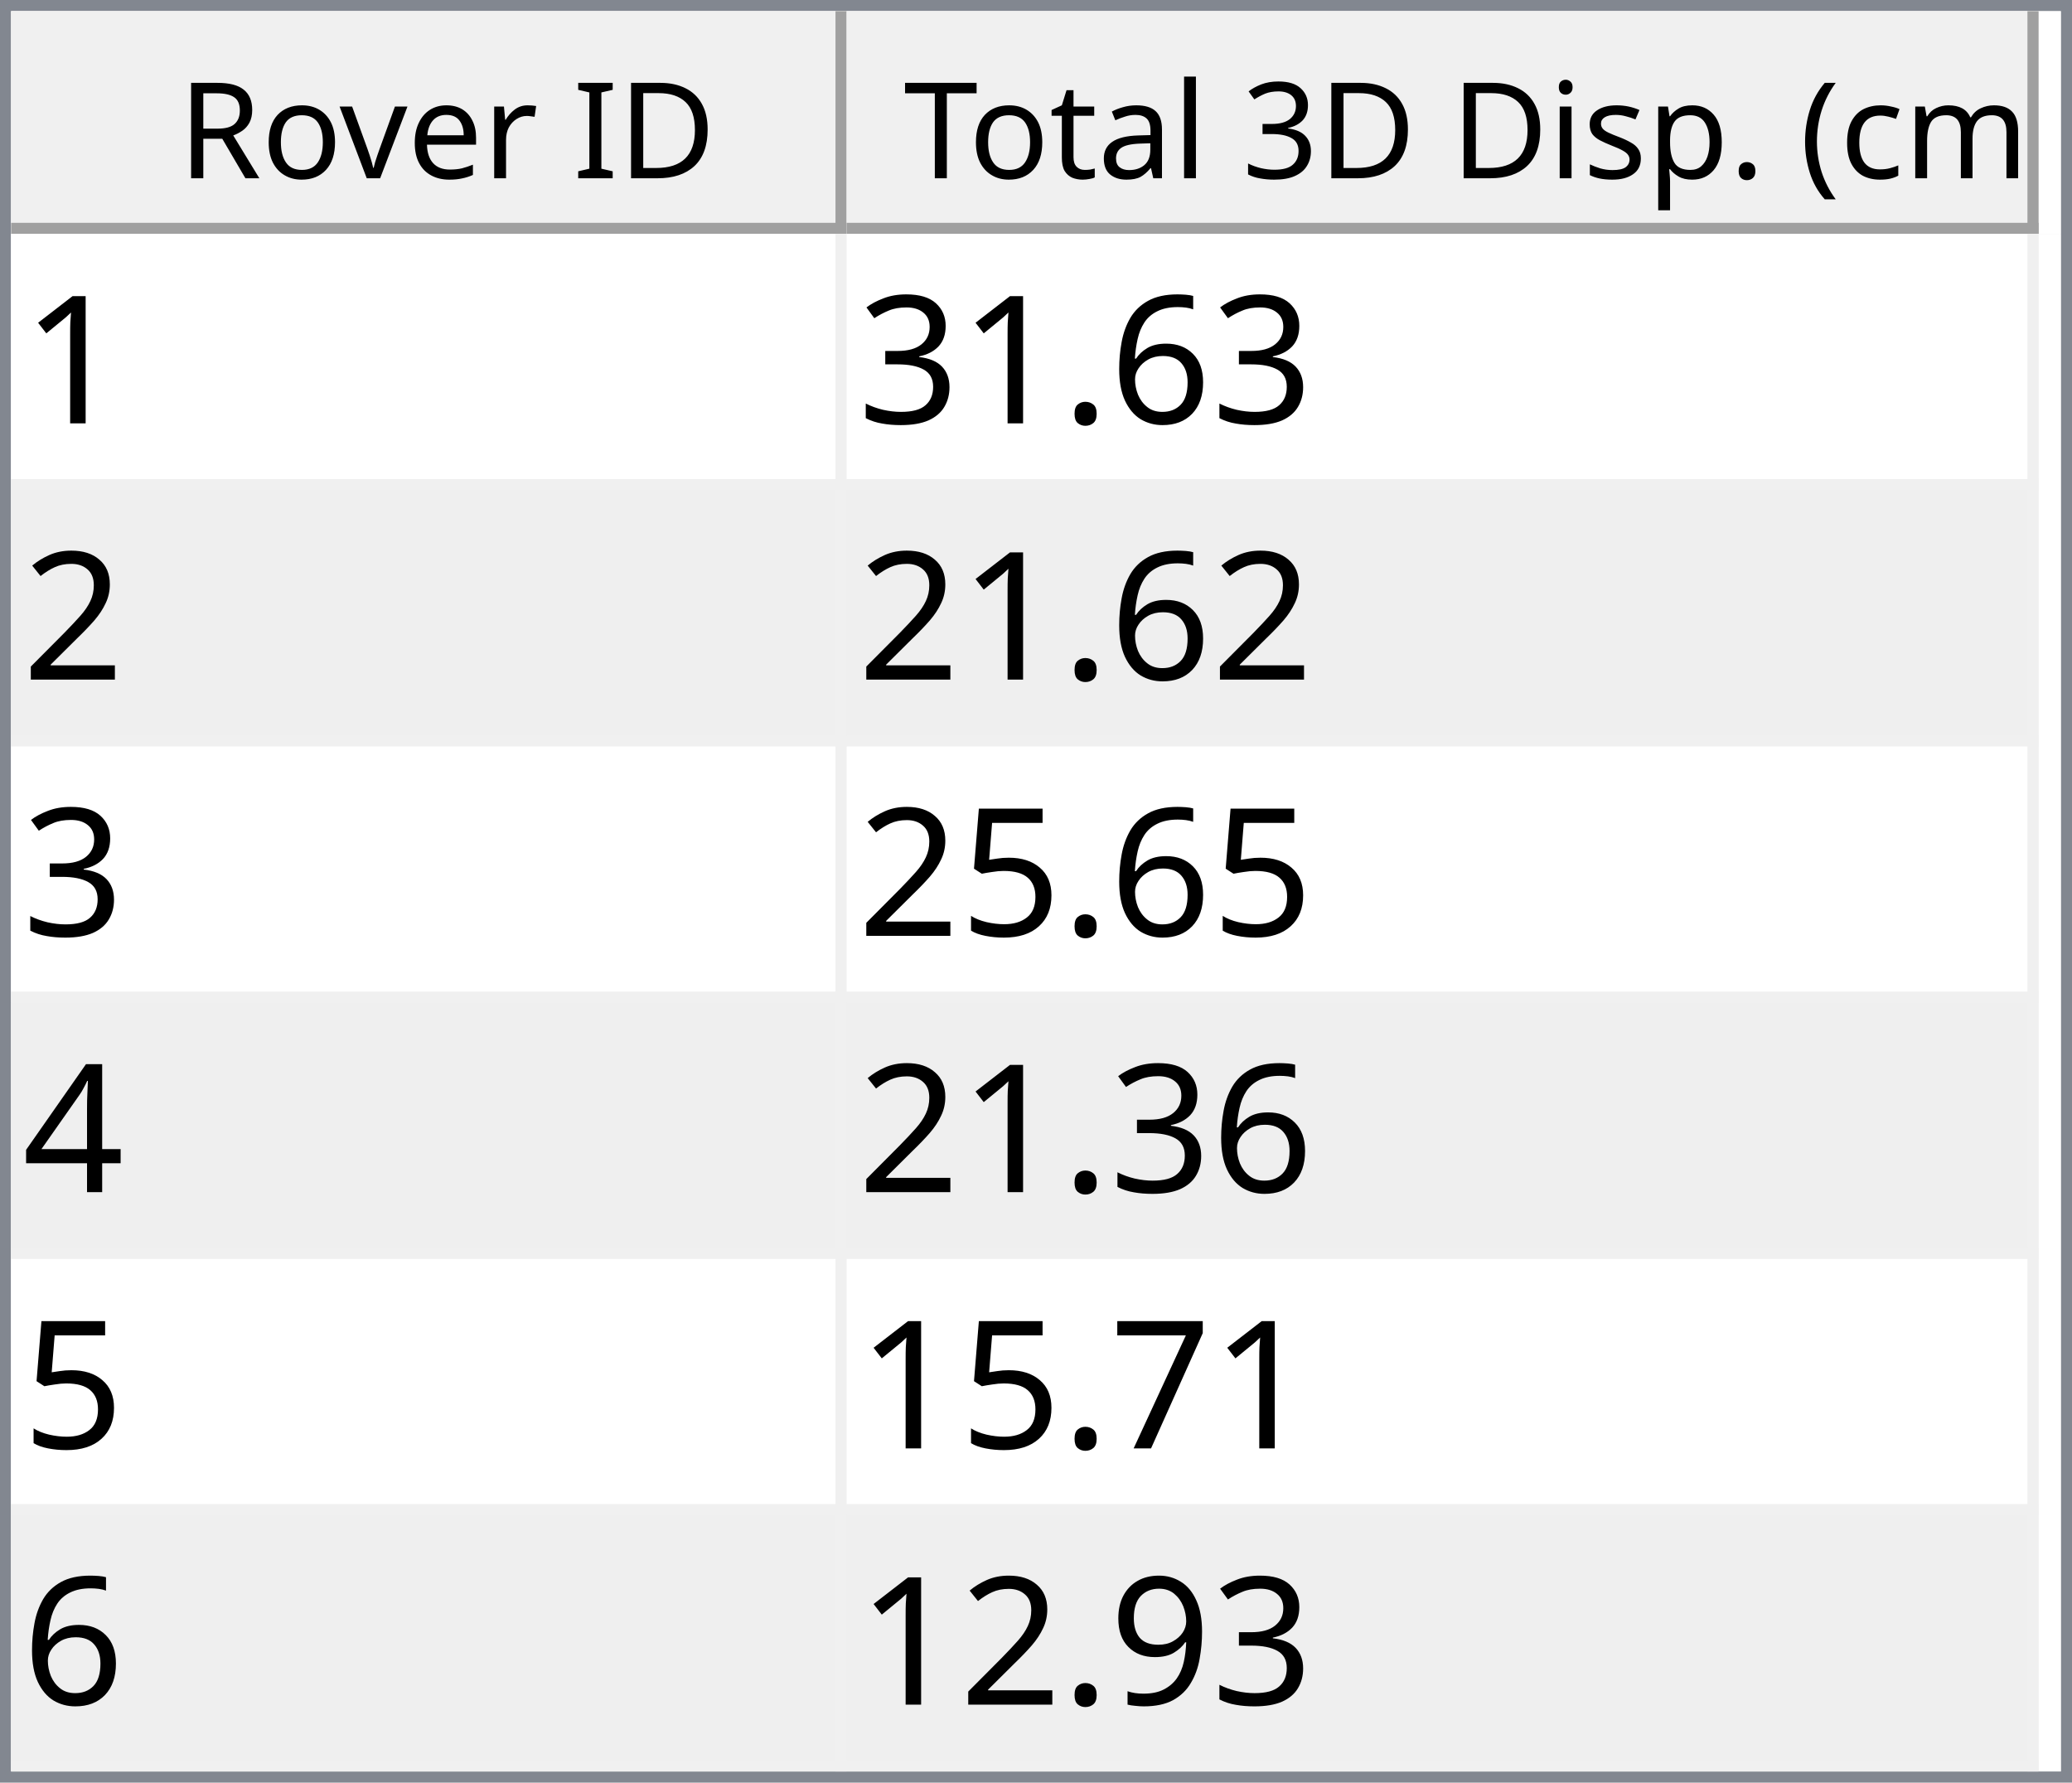
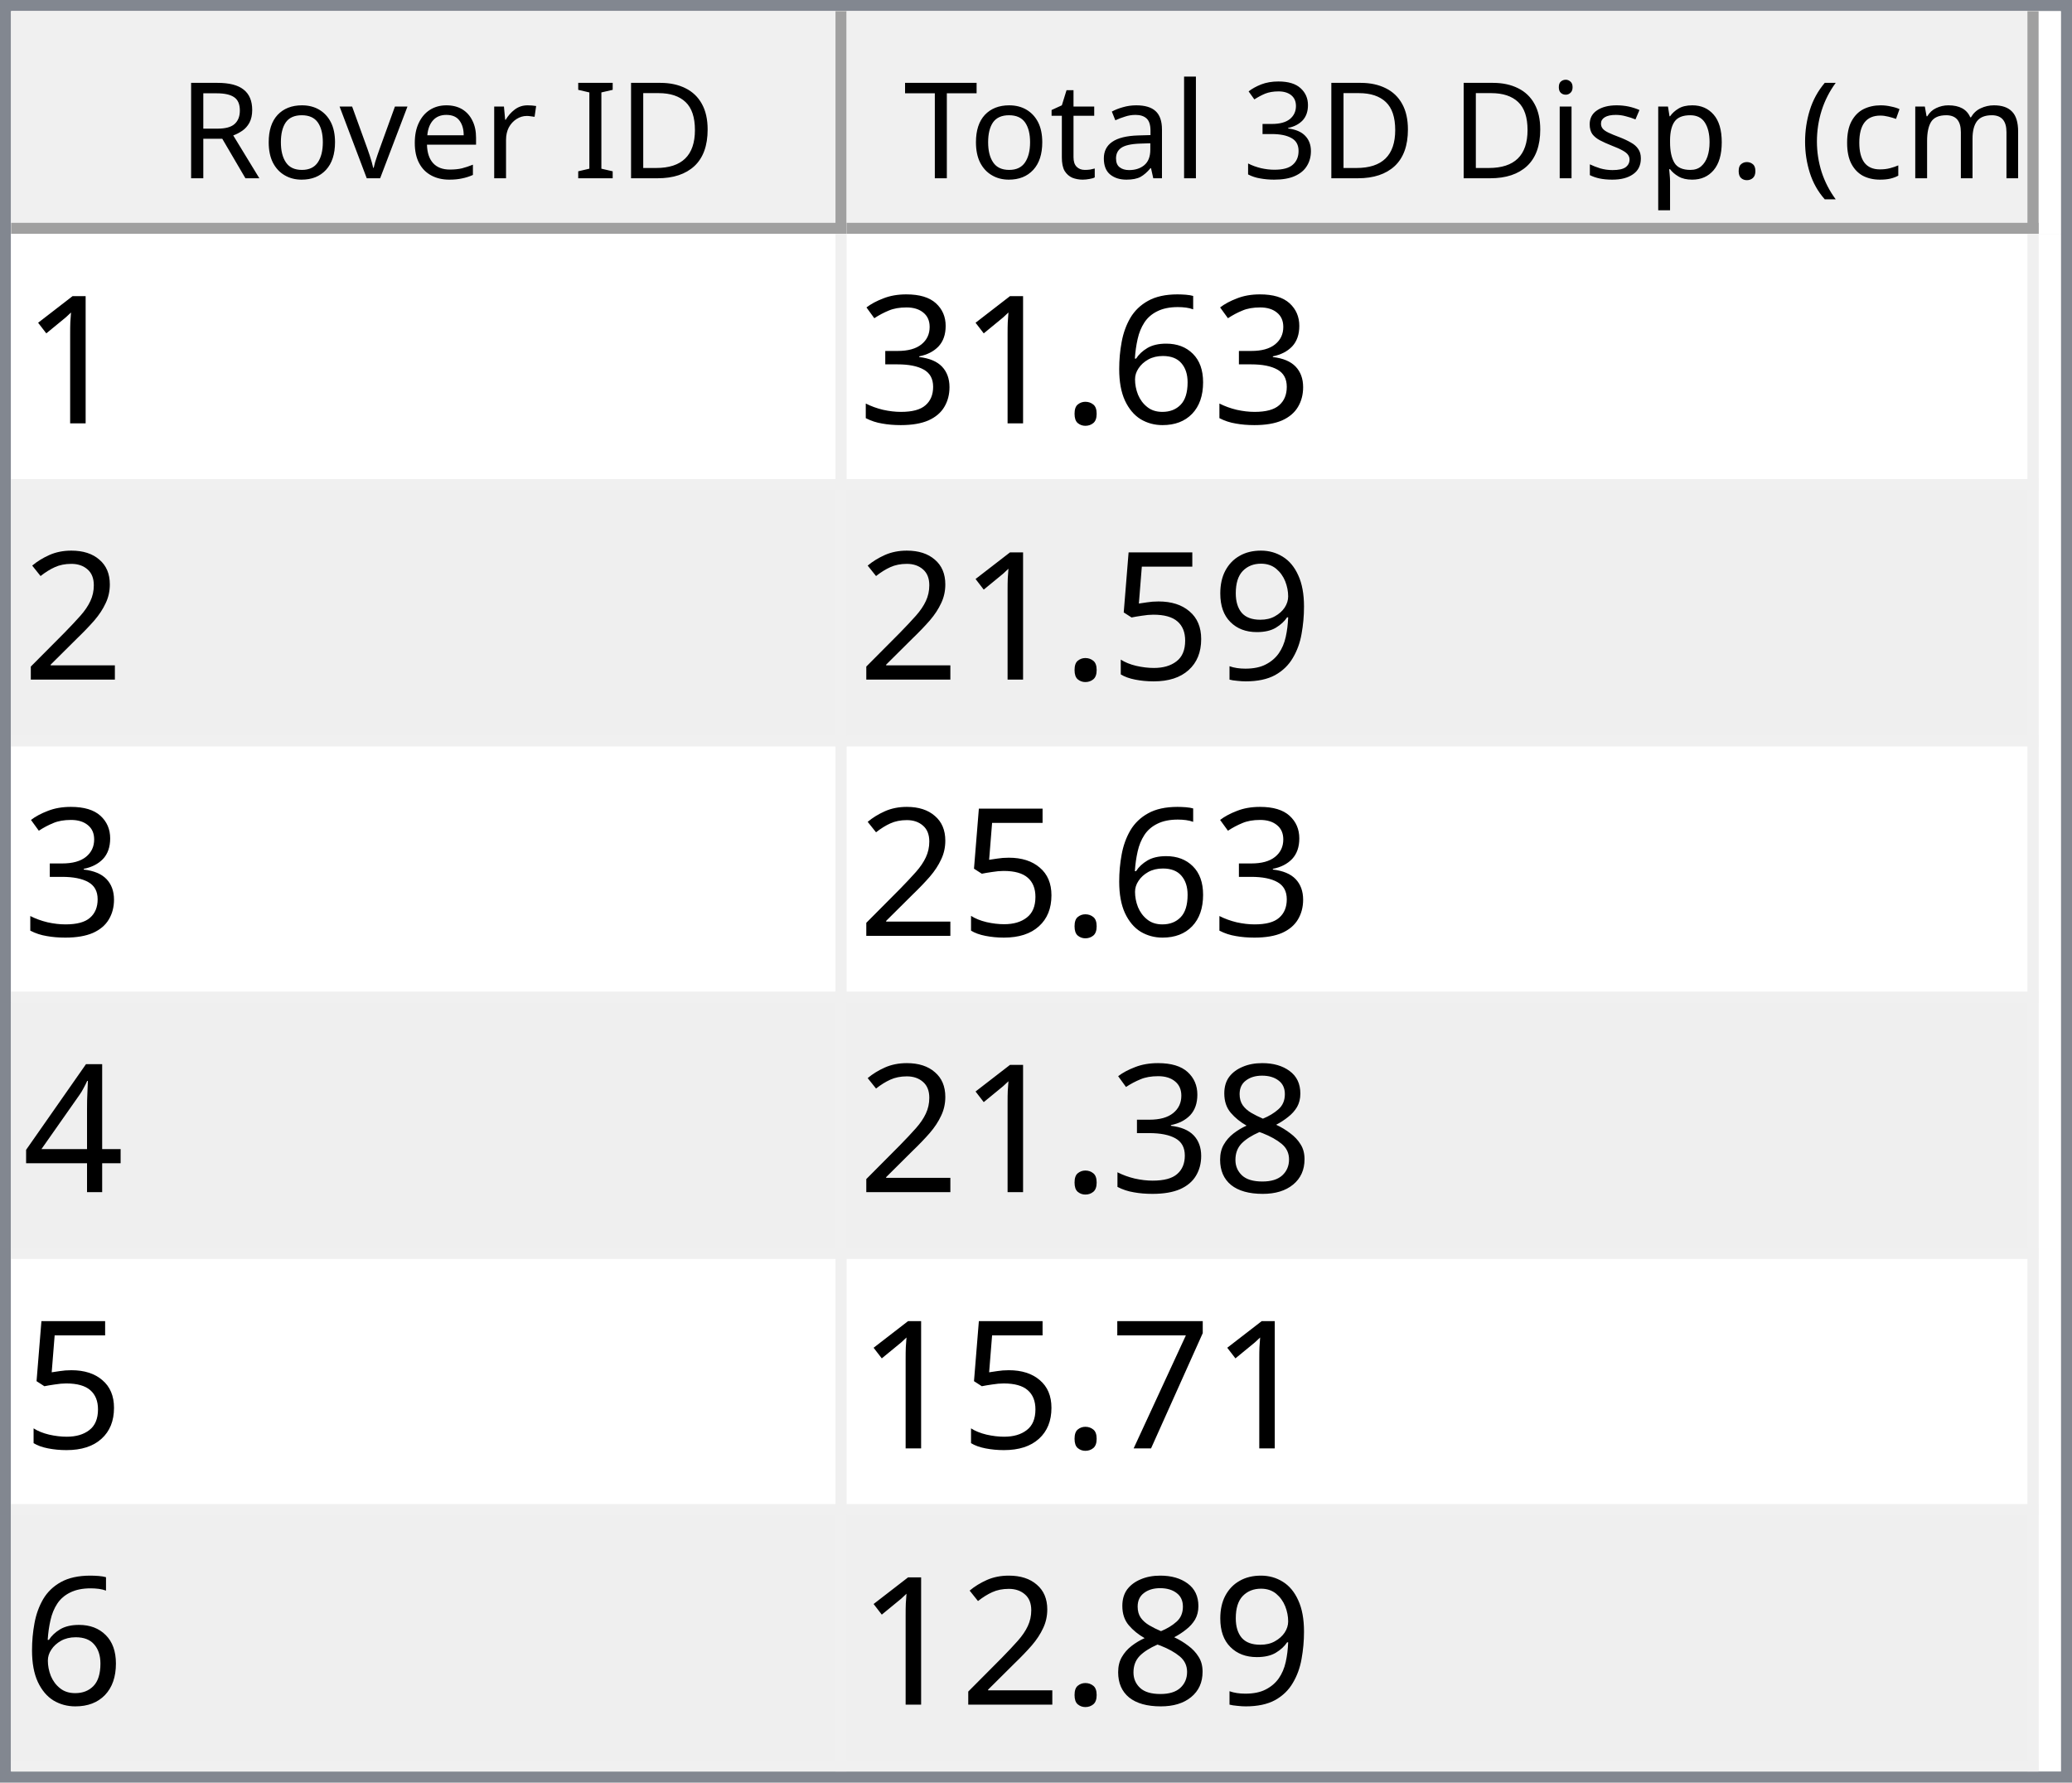
<svg xmlns="http://www.w3.org/2000/svg" style="fill-opacity:1; color-rendering:auto; color-interpolation:auto; text-rendering:auto; stroke:black; stroke-linecap:square; stroke-miterlimit:10; shape-rendering:auto; stroke-opacity:1; fill:black; stroke-dasharray:none; font-weight:normal; stroke-width:1; font-family:'Dialog'; font-style:normal; stroke-linejoin:miter; font-size:12px; stroke-dashoffset:0; image-rendering:auto;" width="186" height="160">
  <defs id="genericDefs" />
  <g>
    <defs id="defs1">
      <clipPath clipPathUnits="userSpaceOnUse" id="clipPath1">
        <path d="M0 0 L186 0 L186 160 L0 160 L0 0 Z" />
      </clipPath>
      <clipPath clipPathUnits="userSpaceOnUse" id="clipPath2">
        <path d="M0 0 L0 160 L186 160 L186 0 Z" />
      </clipPath>
      <clipPath clipPathUnits="userSpaceOnUse" id="clipPath3">
        <path d="M0 0 L0 20 L184 20 L184 0 Z" />
      </clipPath>
      <clipPath clipPathUnits="userSpaceOnUse" id="clipPath4">
        <path d="M0 0 L0 20 L75 20 L75 0 Z" />
      </clipPath>
      <clipPath clipPathUnits="userSpaceOnUse" id="clipPath5">
        <path d="M1 1 L1 19 L74 19 L74 1 Z" />
      </clipPath>
      <clipPath clipPathUnits="userSpaceOnUse" id="clipPath6">
        <path d="M0 0 L0 18 L73 18 L73 0 Z" />
      </clipPath>
      <clipPath clipPathUnits="userSpaceOnUse" id="clipPath7">
        <path d="M-0.5 -0.5 L-0.5 19.5 L74.5 19.5 L74.5 -0.5 Z" />
      </clipPath>
      <clipPath clipPathUnits="userSpaceOnUse" id="clipPath8">
        <path d="M0 0 L0 20 L107 20 L107 0 Z" />
      </clipPath>
      <clipPath clipPathUnits="userSpaceOnUse" id="clipPath9">
        <path d="M1 1 L1 19 L106 19 L106 1 Z" />
      </clipPath>
      <clipPath clipPathUnits="userSpaceOnUse" id="clipPath10">
        <path d="M0 0 L0 18 L105 18 L105 0 Z" />
      </clipPath>
      <clipPath clipPathUnits="userSpaceOnUse" id="clipPath11">
        <path d="M-0.5 -0.5 L-0.5 19.5 L106.5 19.5 L106.5 -0.5 Z" />
      </clipPath>
      <clipPath clipPathUnits="userSpaceOnUse" id="clipPath12">
        <path d="M0 0 L0 138 L184 138 L184 0 Z" />
      </clipPath>
      <clipPath clipPathUnits="userSpaceOnUse" id="clipPath13">
        <path d="M0 0 L0 138 L182 138 L182 0 Z" />
      </clipPath>
      <clipPath clipPathUnits="userSpaceOnUse" id="clipPath14">
        <path d="M-0.5 -0.5 L-0.5 137.5 L181.5 137.5 L181.5 -0.5 Z" />
      </clipPath>
      <clipPath clipPathUnits="userSpaceOnUse" id="clipPath15">
        <path d="M0 0 L0 22 L74 22 L74 0 Z" />
      </clipPath>
      <clipPath clipPathUnits="userSpaceOnUse" id="clipPath16">
        <path d="M0 0 L0 22 L106 22 L106 0 Z" />
      </clipPath>
      <font horiz-adv-x="64.551" id="font1">
        <font-face ascent="107.91" descent="25.098" units-per-em="100" style="font-style:normal; font-family:Segoe UI; font-weight:normal;" />
        <missing-glyph horiz-adv-x="64.551" d="M8.109 0 L8.109 68.266 L56.453 68.266 L56.453 0 L8.109 0 ZM15.328 7.234 L49.219 7.234 L49.219 61.031 L15.328 61.031 L15.328 7.234 Z" />
        <glyph unicode="D" horiz-adv-x="70.117" d="M9.188 0 L9.188 70.016 L28.516 70.016 Q65.531 70.016 65.531 35.891 Q65.531 19.672 55.25 9.836 Q44.969 0 27.734 0 L9.188 0 ZM17.391 62.594 L17.391 7.422 L27.828 7.422 Q41.609 7.422 49.273 14.797 Q56.938 22.172 56.938 35.688 Q56.938 62.594 28.328 62.594 L17.391 62.594 Z" />
        <glyph unicode="I" horiz-adv-x="26.611" d="M17.391 0 L9.188 0 L9.188 70.016 L17.391 70.016 L17.391 0 Z" />
        <glyph unicode=" " horiz-adv-x="27.393" d="" />
        <glyph unicode="r" horiz-adv-x="34.766" d="M34.188 41.891 Q32.078 43.5 28.125 43.5 Q23 43.5 19.555 38.672 Q16.109 33.844 16.109 25.484 L16.109 0 L8.109 0 L8.109 50 L16.109 50 L16.109 39.703 L16.312 39.703 Q18.016 44.969 21.531 47.922 Q25.047 50.875 29.391 50.875 Q32.516 50.875 34.188 50.203 L34.188 41.891 Z" />
        <glyph unicode="e" horiz-adv-x="52.295" d="M48.297 23 L12.984 23 Q13.188 14.656 17.484 10.109 Q21.781 5.562 29.297 5.562 Q37.75 5.562 44.828 11.141 L44.828 3.609 Q38.234 -1.172 27.391 -1.172 Q16.797 -1.172 10.742 5.641 Q4.688 12.453 4.688 24.812 Q4.688 36.469 11.305 43.82 Q17.922 51.172 27.734 51.172 Q37.547 51.172 42.922 44.828 Q48.297 38.484 48.297 27.203 L48.297 23 ZM40.094 29.781 Q40.047 36.719 36.75 40.578 Q33.453 44.438 27.594 44.438 Q21.922 44.438 17.969 40.383 Q14.016 36.328 13.094 29.781 L40.094 29.781 Z" />
        <glyph unicode="v" horiz-adv-x="47.9" d="M47.406 50 L27.484 0 L19.625 0 L0.688 50 L9.469 50 L22.172 13.672 Q23.578 9.672 23.922 6.688 L24.125 6.688 Q24.609 10.453 25.688 13.484 L38.969 50 L47.406 50 Z" />
        <glyph unicode="o" horiz-adv-x="58.594" d="M29 -1.172 Q17.922 -1.172 11.305 5.836 Q4.688 12.844 4.688 24.422 Q4.688 37.016 11.57 44.094 Q18.453 51.172 30.172 51.172 Q41.359 51.172 47.633 44.289 Q53.906 37.406 53.906 25.203 Q53.906 13.234 47.141 6.031 Q40.375 -1.172 29 -1.172 ZM29.594 44.438 Q21.875 44.438 17.383 39.188 Q12.891 33.938 12.891 24.703 Q12.891 15.828 17.43 10.695 Q21.969 5.562 29.594 5.562 Q37.359 5.562 41.531 10.594 Q45.703 15.625 45.703 24.906 Q45.703 34.281 41.531 39.359 Q37.359 44.438 29.594 44.438 Z" />
        <glyph unicode="R" horiz-adv-x="59.814" d="M59.375 0 L49.609 0 L37.891 19.625 Q36.281 22.359 34.766 24.289 Q33.25 26.219 31.664 27.438 Q30.078 28.656 28.25 29.219 Q26.422 29.781 24.125 29.781 L17.391 29.781 L17.391 0 L9.188 0 L9.188 70.016 L30.078 70.016 Q34.672 70.016 38.555 68.867 Q42.438 67.719 45.289 65.375 Q48.141 63.031 49.758 59.547 Q51.375 56.062 51.375 51.375 Q51.375 47.703 50.273 44.656 Q49.172 41.609 47.148 39.211 Q45.125 36.812 42.266 35.133 Q39.406 33.453 35.844 32.516 L35.844 32.328 Q37.594 31.547 38.891 30.547 Q40.188 29.547 41.359 28.18 Q42.531 26.812 43.68 25.078 Q44.828 23.344 46.234 21.047 L59.375 0 ZM17.391 62.594 L17.391 37.203 L28.516 37.203 Q31.594 37.203 34.203 38.133 Q36.812 39.062 38.719 40.797 Q40.625 42.531 41.703 45.047 Q42.781 47.562 42.781 50.688 Q42.781 56.297 39.141 59.445 Q35.5 62.594 28.609 62.594 L17.391 62.594 Z" />
        <glyph unicode=")" horiz-adv-x="30.176" d="M8.297 -15.922 L1.172 -15.922 Q16.406 2.344 16.406 26.812 Q16.406 51.469 1.078 70.016 L8.297 70.016 Q23.531 52.156 23.531 26.703 Q23.531 1.375 8.297 -15.922 Z" />
        <glyph unicode="m" horiz-adv-x="86.133" d="M79.109 0 L71.094 0 L71.094 28.719 Q71.094 37.016 68.531 40.727 Q65.969 44.438 59.906 44.438 Q54.781 44.438 51.195 39.75 Q47.609 35.062 47.609 28.516 L47.609 0 L39.594 0 L39.594 29.688 Q39.594 44.438 28.219 44.438 Q22.953 44.438 19.531 40.016 Q16.109 35.594 16.109 28.516 L16.109 0 L8.109 0 L8.109 50 L16.109 50 L16.109 42.094 L16.312 42.094 Q21.625 51.172 31.844 51.172 Q36.969 51.172 40.773 48.312 Q44.578 45.453 46 40.828 Q51.562 51.172 62.594 51.172 Q79.109 51.172 79.109 30.812 L79.109 0 Z" />
        <glyph unicode="c" horiz-adv-x="46.191" d="M42.188 2.297 Q36.422 -1.172 28.516 -1.172 Q17.828 -1.172 11.258 5.789 Q4.688 12.75 4.688 23.828 Q4.688 36.188 11.766 43.68 Q18.844 51.172 30.672 51.172 Q37.25 51.172 42.281 48.734 L42.281 40.531 Q36.719 44.438 30.375 44.438 Q22.703 44.438 17.797 38.945 Q12.891 33.453 12.891 24.516 Q12.891 15.719 17.508 10.641 Q22.125 5.562 29.891 5.562 Q36.422 5.562 42.188 9.906 L42.188 2.297 Z" />
        <glyph unicode="(" horiz-adv-x="30.176" d="M29.109 -15.922 L21.969 -15.922 Q6.844 1.375 6.844 26.703 Q6.844 52.156 21.969 70.016 L29.203 70.016 Q13.875 51.469 13.875 26.812 Q13.875 2.344 29.109 -15.922 Z" />
        <glyph unicode="." horiz-adv-x="21.68" d="M10.891 -1.078 Q8.641 -1.078 7.055 0.539 Q5.469 2.156 5.469 4.391 Q5.469 6.641 7.055 8.273 Q8.641 9.906 10.891 9.906 Q13.188 9.906 14.797 8.273 Q16.406 6.641 16.406 4.391 Q16.406 2.156 14.797 0.539 Q13.188 -1.078 10.891 -1.078 Z" />
        <glyph unicode="p" horiz-adv-x="58.789" d="M16.312 7.234 L16.109 7.234 L16.109 -23 L8.109 -23 L8.109 50 L16.109 50 L16.109 41.219 L16.312 41.219 Q22.219 51.172 33.594 51.172 Q43.266 51.172 48.688 44.461 Q54.109 37.75 54.109 26.469 Q54.109 13.922 48 6.375 Q41.891 -1.172 31.297 -1.172 Q21.578 -1.172 16.312 7.234 ZM16.109 27.391 L16.109 20.406 Q16.109 14.203 20.141 9.883 Q24.172 5.562 30.375 5.562 Q37.641 5.562 41.773 11.133 Q45.906 16.703 45.906 26.609 Q45.906 34.969 42.047 39.703 Q38.188 44.438 31.594 44.438 Q24.609 44.438 20.359 39.578 Q16.109 34.719 16.109 27.391 Z" />
        <glyph unicode="s" horiz-adv-x="42.432" d="M5.078 1.812 L5.078 10.406 Q11.625 5.562 19.484 5.562 Q30.031 5.562 30.031 12.594 Q30.031 14.594 29.125 15.992 Q28.219 17.391 26.68 18.461 Q25.141 19.531 23.07 20.383 Q21 21.234 18.609 22.172 Q15.281 23.484 12.766 24.828 Q10.25 26.172 8.57 27.859 Q6.891 29.547 6.031 31.695 Q5.172 33.844 5.172 36.719 Q5.172 40.234 6.789 42.945 Q8.406 45.656 11.086 47.484 Q13.766 49.312 17.211 50.242 Q20.656 51.172 24.312 51.172 Q30.812 51.172 35.938 48.922 L35.938 40.828 Q30.422 44.438 23.25 44.438 Q21 44.438 19.195 43.922 Q17.391 43.406 16.094 42.477 Q14.797 41.547 14.086 40.258 Q13.375 38.969 13.375 37.406 Q13.375 35.453 14.086 34.133 Q14.797 32.812 16.164 31.789 Q17.531 30.766 19.484 29.938 Q21.438 29.109 23.922 28.125 Q27.25 26.859 29.883 25.516 Q32.516 24.172 34.375 22.484 Q36.234 20.797 37.234 18.602 Q38.234 16.406 38.234 13.375 Q38.234 9.672 36.602 6.938 Q34.969 4.203 32.234 2.398 Q29.5 0.594 25.93 -0.289 Q22.359 -1.172 18.453 -1.172 Q10.75 -1.172 5.078 1.812 Z" />
        <glyph unicode="i" horiz-adv-x="24.219" d="M12.203 62.703 Q10.062 62.703 8.547 64.164 Q7.031 65.625 7.031 67.875 Q7.031 70.125 8.547 71.609 Q10.062 73.094 12.203 73.094 Q14.406 73.094 15.945 71.609 Q17.484 70.125 17.484 67.875 Q17.484 65.719 15.945 64.211 Q14.406 62.703 12.203 62.703 ZM16.109 0 L8.109 0 L8.109 50 L16.109 50 L16.109 0 Z" />
        <glyph unicode="3" horiz-adv-x="53.906" d="M46.531 19.828 Q46.531 15.094 44.75 11.211 Q42.969 7.328 39.719 4.57 Q36.469 1.812 31.93 0.297 Q27.391 -1.219 21.922 -1.219 Q11.922 -1.219 6 2.594 L6 11.188 Q13.094 5.609 22.219 5.609 Q25.875 5.609 28.828 6.539 Q31.781 7.469 33.906 9.227 Q36.031 10.984 37.18 13.477 Q38.328 15.969 38.328 19.094 Q38.328 32.812 18.797 32.812 L12.984 32.812 L12.984 39.594 L18.5 39.594 Q35.797 39.594 35.797 52.484 Q35.797 64.406 22.609 64.406 Q15.188 64.406 8.688 59.422 L8.688 67.188 Q15.375 71.188 24.609 71.188 Q29 71.188 32.57 69.969 Q36.141 68.75 38.68 66.555 Q41.219 64.359 42.609 61.281 Q44 58.203 44 54.5 Q44 40.672 30.031 36.719 L30.031 36.531 Q33.594 36.141 36.625 34.797 Q39.656 33.453 41.852 31.305 Q44.047 29.156 45.289 26.25 Q46.531 23.344 46.531 19.828 Z" />
        <glyph unicode="l" horiz-adv-x="24.219" d="M16.109 0 L8.109 0 L8.109 74.031 L16.109 74.031 L16.109 0 Z" />
        <glyph unicode="a" horiz-adv-x="50.879" d="M43.891 0 L35.891 0 L35.891 7.812 L35.688 7.812 Q30.469 -1.172 20.312 -1.172 Q12.844 -1.172 8.617 2.781 Q4.391 6.734 4.391 13.281 Q4.391 27.297 20.906 29.594 L35.891 31.688 Q35.891 44.438 25.594 44.438 Q16.547 44.438 9.281 38.281 L9.281 46.484 Q16.656 51.172 26.266 51.172 Q43.891 51.172 43.891 32.516 L43.891 0 ZM35.891 25.297 L23.828 23.641 Q18.266 22.859 15.43 20.875 Q12.594 18.891 12.594 13.875 Q12.594 10.203 15.211 7.883 Q17.828 5.562 22.172 5.562 Q28.125 5.562 32.008 9.742 Q35.891 13.922 35.891 20.312 L35.891 25.297 Z" />
        <glyph unicode="t" horiz-adv-x="33.887" d="M31.297 0.484 Q28.469 -1.078 23.828 -1.078 Q10.688 -1.078 10.688 13.578 L10.688 43.172 L2.094 43.172 L2.094 50 L10.688 50 L10.688 62.203 L18.703 64.797 L18.703 50 L31.297 50 L31.297 43.172 L18.703 43.172 L18.703 14.984 Q18.703 9.969 20.414 7.82 Q22.125 5.672 26.078 5.672 Q29.109 5.672 31.297 7.328 L31.297 0.484 Z" />
        <glyph unicode="T" horiz-adv-x="52.393" d="M50.594 62.594 L30.375 62.594 L30.375 0 L22.172 0 L22.172 62.594 L2 62.594 L2 70.016 L50.594 70.016 L50.594 62.594 Z" />
      </font>
      <font horiz-adv-x="75.0" id="font2">
        <font-face ascent="100.537" descent="21.973" units-per-em="100" style="font-style:normal; font-family:sans-serif; font-weight:normal;" />
        <missing-glyph horiz-adv-x="75.0" d="M12.5 0 L12.5 62.5 L62.5 62.5 L62.5 0 L12.5 0 ZM14.062 1.562 L60.938 1.562 L60.938 60.938 L14.062 60.938 L14.062 1.562 Z" />
        <glyph unicode="1" horiz-adv-x="55.615" d="M37.25 0 L28.469 0 L28.469 56 Q25.297 52.984 20.141 49.953 Q14.984 46.922 10.891 45.406 L10.891 53.906 Q18.266 57.375 23.781 62.305 Q29.297 67.234 31.594 71.875 L37.25 71.875 L37.25 0 Z" />
        <glyph unicode="6" horiz-adv-x="55.615" d="M49.75 54.047 L41.016 53.375 Q39.844 58.547 37.703 60.891 Q34.125 64.656 28.906 64.656 Q24.703 64.656 21.531 62.312 Q17.391 59.281 14.992 53.469 Q12.594 47.656 12.5 36.922 Q15.672 41.75 20.266 44.094 Q24.859 46.438 29.891 46.438 Q38.672 46.438 44.852 39.969 Q51.031 33.5 51.031 23.25 Q51.031 16.5 48.125 10.719 Q45.219 4.938 40.141 1.859 Q35.062 -1.219 28.609 -1.219 Q17.625 -1.219 10.695 6.859 Q3.766 14.938 3.766 33.5 Q3.766 54.25 11.422 63.672 Q18.109 71.875 29.438 71.875 Q37.891 71.875 43.289 67.141 Q48.688 62.406 49.75 54.047 ZM13.875 23.188 Q13.875 18.656 15.797 14.508 Q17.719 10.359 21.188 8.18 Q24.656 6 28.469 6 Q34.031 6 38.039 10.492 Q42.047 14.984 42.047 22.703 Q42.047 30.125 38.086 34.398 Q34.125 38.672 28.125 38.672 Q22.172 38.672 18.023 34.398 Q13.875 30.125 13.875 23.188 Z" />
        <glyph unicode="." horiz-adv-x="27.783" d="M9.078 0 L9.078 10.016 L19.094 10.016 L19.094 0 L9.078 0 Z" />
        <glyph unicode="3" horiz-adv-x="55.615" d="M4.203 18.891 L12.984 20.062 Q14.5 12.594 18.141 9.297 Q21.781 6 27 6 Q33.203 6 37.477 10.297 Q41.75 14.594 41.75 20.953 Q41.75 27 37.797 30.93 Q33.844 34.859 27.734 34.859 Q25.25 34.859 21.531 33.891 L22.516 41.609 Q23.391 41.5 23.922 41.5 Q29.547 41.5 34.039 44.43 Q38.531 47.359 38.531 53.469 Q38.531 58.297 35.258 61.477 Q31.984 64.656 26.812 64.656 Q21.688 64.656 18.266 61.43 Q14.844 58.203 13.875 51.766 L5.078 53.328 Q6.688 62.156 12.398 67.016 Q18.109 71.875 26.609 71.875 Q32.469 71.875 37.398 69.359 Q42.328 66.844 44.945 62.5 Q47.562 58.156 47.562 53.266 Q47.562 48.641 45.07 44.828 Q42.578 41.016 37.703 38.766 Q44.047 37.312 47.562 32.695 Q51.078 28.078 51.078 21.141 Q51.078 11.766 44.242 5.25 Q37.406 -1.266 26.953 -1.266 Q17.531 -1.266 11.305 4.352 Q5.078 9.969 4.203 18.891 Z" />
        <glyph unicode="2" horiz-adv-x="55.615" d="M50.344 8.453 L50.344 0 L3.031 0 Q2.938 3.172 4.047 6.109 Q5.859 10.938 9.836 15.625 Q13.812 20.312 21.344 26.469 Q33.016 36.031 37.117 41.625 Q41.219 47.219 41.219 52.203 Q41.219 57.422 37.477 61.008 Q33.734 64.594 27.734 64.594 Q21.391 64.594 17.578 60.789 Q13.766 56.984 13.719 50.25 L4.688 51.172 Q5.609 61.281 11.664 66.578 Q17.719 71.875 27.938 71.875 Q38.234 71.875 44.242 66.164 Q50.25 60.453 50.25 52 Q50.25 47.703 48.492 43.555 Q46.734 39.406 42.656 34.812 Q38.578 30.219 29.109 22.219 Q21.188 15.578 18.945 13.211 Q16.703 10.844 15.234 8.453 L50.344 8.453 Z" />
+         <glyph unicode="9" horiz-adv-x="55.615" d="M5.469 16.547 L13.922 17.328 Q14.984 11.375 18.016 8.688 Q21.047 6 25.781 6 Q29.828 6 32.883 7.859 Q35.938 9.719 37.891 12.82 Q39.844 15.922 41.164 21.195 Q42.484 26.469 42.484 31.938 Q42.484 32.516 42.438 33.688 Q39.797 29.5 35.234 26.883 Q30.672 24.266 25.344 24.266 Q16.453 24.266 10.305 30.711 Q4.156 37.156 4.156 47.703 Q4.156 58.594 10.578 65.234 Q17 71.875 26.656 71.875 Q33.641 71.875 39.43 68.117 Q45.219 64.359 48.219 57.398 Q51.219 50.438 51.219 37.25 Q51.219 23.531 48.242 15.406 Q45.266 7.281 39.383 3.031 Q33.5 -1.219 25.594 -1.219 Q17.188 -1.219 11.867 3.445 Q6.547 8.109 5.469 16.547 ZM41.453 48.141 Q41.453 55.719 37.43 60.156 Q33.406 64.594 27.734 64.594 Q21.875 64.594 17.531 59.812 Q13.188 55.031 13.188 47.406 Q13.188 40.578 17.312 36.305 Q21.438 32.031 27.484 32.031 Q33.594 32.031 37.523 36.305 Q41.453 40.578 41.453 48.141 Z" />
        <glyph unicode="5" horiz-adv-x="55.615" d="M4.156 18.75 L13.375 19.531 Q14.406 12.797 18.141 9.398 Q21.875 6 27.156 6 Q33.5 6 37.891 10.789 Q42.281 15.578 42.281 23.484 Q42.281 31 38.062 35.352 Q33.844 39.703 27 39.703 Q22.75 39.703 19.336 37.773 Q15.922 35.844 13.969 32.766 L5.719 33.844 L12.641 70.609 L48.25 70.609 L48.25 62.203 L19.672 62.203 L15.828 42.969 Q22.266 47.469 29.344 47.469 Q38.719 47.469 45.164 40.969 Q51.609 34.469 51.609 24.266 Q51.609 14.547 45.953 7.469 Q39.062 -1.219 27.156 -1.219 Q17.391 -1.219 11.211 4.25 Q5.031 9.719 4.156 18.75 Z" />
        <glyph unicode="4" horiz-adv-x="55.615" d="M32.328 0 L32.328 17.141 L1.266 17.141 L1.266 25.203 L33.938 71.578 L41.109 71.578 L41.109 25.203 L50.781 25.203 L50.781 17.141 L41.109 17.141 L41.109 0 L32.328 0 ZM32.328 25.203 L32.328 57.469 L9.906 25.203 L32.328 25.203 Z" />
+         <glyph unicode="8" horiz-adv-x="55.615" d="M17.672 38.812 Q12.203 40.828 9.57 44.539 Q6.938 48.25 6.938 53.422 Q6.938 61.234 12.555 66.555 Q18.172 71.875 27.484 71.875 Q36.859 71.875 42.578 66.43 Q48.297 60.984 48.297 53.172 Q48.297 48.188 45.68 44.508 Q43.062 40.828 37.75 38.812 Q44.344 36.672 47.781 31.883 Q51.219 27.094 51.219 20.453 Q51.219 11.281 44.727 5.031 Q38.234 -1.219 27.641 -1.219 Q17.047 -1.219 10.547 5.055 Q4.047 11.328 4.047 20.703 Q4.047 27.688 7.594 32.398 Q11.141 37.109 17.672 38.812 ZM15.922 53.719 Q15.922 48.641 19.195 45.414 Q22.469 42.188 27.688 42.188 Q32.766 42.188 36.016 45.383 Q39.266 48.578 39.266 53.219 Q39.266 58.062 35.914 61.359 Q32.562 64.656 27.594 64.656 Q22.562 64.656 19.242 61.43 Q15.922 58.203 15.922 53.719 ZM13.094 20.656 Q13.094 16.891 14.875 13.375 Q16.656 9.859 20.172 7.93 Q23.688 6 27.734 6 Q34.031 6 38.133 10.055 Q42.234 14.109 42.234 20.359 Q42.234 26.703 38.016 30.859 Q33.797 35.016 27.438 35.016 Q21.234 35.016 17.164 30.914 Q13.094 26.812 13.094 20.656 Z" />
        <glyph unicode="7" horiz-adv-x="55.615" d="M4.734 62.203 L4.734 70.656 L51.078 70.656 L51.078 63.812 Q44.234 56.547 37.523 44.484 Q30.812 32.422 27.156 19.672 Q24.516 10.688 23.781 0 L14.75 0 Q14.891 8.453 18.062 20.414 Q21.234 32.375 27.172 43.484 Q33.109 54.594 39.797 62.203 L4.734 62.203 Z" />
-         <glyph unicode="9" horiz-adv-x="55.615" d="M5.469 16.547 L13.922 17.328 Q14.984 11.375 18.016 8.688 Q21.047 6 25.781 6 Q29.828 6 32.883 7.859 Q35.938 9.719 37.891 12.82 Q39.844 15.922 41.164 21.195 Q42.484 26.469 42.484 31.938 Q42.484 32.516 42.438 33.688 Q39.797 29.5 35.234 26.883 Q30.672 24.266 25.344 24.266 Q16.453 24.266 10.305 30.711 Q4.156 37.156 4.156 47.703 Q4.156 58.594 10.578 65.234 Q17 71.875 26.656 71.875 Q33.641 71.875 39.43 68.117 Q45.219 64.359 48.219 57.398 Q51.219 50.438 51.219 37.25 Q51.219 23.531 48.242 15.406 Q45.266 7.281 39.383 3.031 Q33.5 -1.219 25.594 -1.219 Q17.188 -1.219 11.867 3.445 Q6.547 8.109 5.469 16.547 ZM41.453 48.141 Q41.453 55.719 37.43 60.156 Q33.406 64.594 27.734 64.594 Q21.875 64.594 17.531 59.812 Q13.188 55.031 13.188 47.406 Q13.188 40.578 17.312 36.305 Q21.438 32.031 27.484 32.031 Q33.594 32.031 37.523 36.305 Q41.453 40.578 41.453 48.141 Z" />
      </font>
    </defs>
    <g style="fill:white; stroke:white;">
      <rect x="0" y="0" width="186" style="clip-path:url(#clipPath1); stroke:none;" height="160" />
    </g>
    <g style="fill:white; text-rendering:optimizeSpeed; color-rendering:optimizeSpeed; image-rendering:optimizeSpeed; shape-rendering:crispEdges; stroke:white; color-interpolation:sRGB;">
      <rect x="0" width="186" height="160" y="0" style="stroke:none;" />
      <path style="stroke:none;" d="M0 160 L186 160 L186 0 L0 0 Z" />
    </g>
    <g style="fill:rgb(240,240,240); font-family:'Segoe UI'; stroke:rgb(240,240,240);">
      <rect x="0" y="0" width="186" style="clip-path:url(#clipPath2); stroke:none;" height="160" />
    </g>
    <g style="fill:rgb(130,135,144); font-family:'Segoe UI'; stroke:rgb(130,135,144);">
      <path d="M0 0 L186 0 L186 160 L0 160 L0 0 ZM1 1 L185 1 L185 159 L1 159 L1 1 Z" style="fill-rule:evenodd; clip-path:url(#clipPath2); stroke:none;" />
    </g>
    <g style="fill:white; font-family:'Segoe UI'; stroke:white;" transform="translate(1,1)">
      <rect x="0" y="0" width="184" style="clip-path:url(#clipPath3); stroke:none;" height="20" />
    </g>
    <g style="fill:rgb(240,240,240); font-family:'Segoe UI'; stroke:rgb(240,240,240);" transform="translate(1,1)">
      <rect x="0" y="0" width="75" style="clip-path:url(#clipPath4); stroke:none;" height="20" />
    </g>
    <g style="font-family:'Segoe UI';" transform="translate(2,2)">
      <text x="14" xml:space="preserve" y="14" style="clip-path:url(#clipPath6); stroke:none;">Rover ID</text>
    </g>
    <g style="fill:rgb(160,160,160); font-family:'Segoe UI'; stroke:rgb(160,160,160); stroke-linejoin:bevel;" transform="translate(1.5,1.5)">
      <line x1="74" x2="74" y1="0" style="fill:none; clip-path:url(#clipPath7);" y2="19" />
    </g>
    <g style="fill:rgb(160,160,160); font-family:'Segoe UI'; stroke:rgb(160,160,160); stroke-linejoin:bevel;" transform="matrix(1,0,0,1,1,1) translate(0.5,0.5)">
      <line x1="0" x2="74" y1="19" style="fill:none; clip-path:url(#clipPath7);" y2="19" />
    </g>
    <g style="fill:rgb(240,240,240); font-family:'Segoe UI'; stroke:rgb(240,240,240);" transform="translate(76,1)">
      <rect x="0" y="0" width="107" style="clip-path:url(#clipPath8); stroke:none;" height="20" />
    </g>
    <g style="font-family:'Segoe UI';" transform="translate(77,2)">
      <text x="1" xml:space="preserve" y="14" style="clip-path:url(#clipPath10); stroke:none;"> Total 3D Disp. (cm)</text>
    </g>
    <g style="fill:rgb(160,160,160); font-family:'Segoe UI'; stroke:rgb(160,160,160); stroke-linejoin:bevel;" transform="translate(76.5,1.5)">
      <line x1="106" x2="106" y1="0" style="fill:none; clip-path:url(#clipPath11);" y2="19" />
    </g>
    <g style="fill:rgb(160,160,160); font-family:'Segoe UI'; stroke:rgb(160,160,160); stroke-linejoin:bevel;" transform="matrix(1,0,0,1,76,1) translate(0.5,0.5)">
      <line x1="0" x2="106" y1="19" style="fill:none; clip-path:url(#clipPath11);" y2="19" />
    </g>
    <g style="fill:white; font-family:'Segoe UI'; stroke:white;" transform="translate(1,21)">
      <rect x="0" y="0" width="184" style="clip-path:url(#clipPath12); stroke:none;" height="138" />
    </g>
    <g style="fill:rgb(240,240,240); font-size:16px; font-family:sans-serif; stroke:rgb(240,240,240);" transform="translate(1,21)">
      <rect x="0" y="0" width="182" style="clip-path:url(#clipPath13); stroke:none;" height="138" />
      <line transform="translate(0.5,0.5)" x1="0" x2="181" y1="22" style="clip-path:url(#clipPath14); fill:none; stroke-linejoin:bevel;" y2="22" />
    </g>
    <g transform="matrix(1,0,0,1,1,21) translate(0.5,0.5)" style="fill:rgb(240,240,240); font-size:16px; font-family:sans-serif; stroke:rgb(240,240,240); stroke-linejoin:bevel;">
      <line x1="0" x2="181" y1="45" style="fill:none; clip-path:url(#clipPath14);" y2="45" />
    </g>
    <g transform="matrix(1,0,0,1,1,21) translate(0.5,0.5)" style="fill:rgb(240,240,240); font-size:16px; font-family:sans-serif; stroke:rgb(240,240,240); stroke-linejoin:bevel;">
      <line x1="0" x2="181" y1="68" style="fill:none; clip-path:url(#clipPath14);" y2="68" />
    </g>
    <g transform="matrix(1,0,0,1,1,21) translate(0.5,0.5)" style="fill:rgb(240,240,240); font-size:16px; font-family:sans-serif; stroke:rgb(240,240,240); stroke-linejoin:bevel;">
      <line x1="0" x2="181" y1="91" style="fill:none; clip-path:url(#clipPath14);" y2="91" />
    </g>
    <g transform="matrix(1,0,0,1,1,21) translate(0.5,0.5)" style="fill:rgb(240,240,240); font-size:16px; font-family:sans-serif; stroke:rgb(240,240,240); stroke-linejoin:bevel;">
      <line x1="0" x2="181" y1="114" style="fill:none; clip-path:url(#clipPath14);" y2="114" />
    </g>
    <g transform="matrix(1,0,0,1,1,21) translate(0.5,0.5)" style="fill:rgb(240,240,240); font-size:16px; font-family:sans-serif; stroke:rgb(240,240,240); stroke-linejoin:bevel;">
      <line x1="0" x2="181" y1="137" style="fill:none; clip-path:url(#clipPath14);" y2="137" />
    </g>
    <g transform="matrix(1,0,0,1,1,21) translate(0.5,0.5)" style="fill:rgb(240,240,240); font-size:16px; font-family:sans-serif; stroke:rgb(240,240,240); stroke-linejoin:bevel;">
      <line x1="74" x2="74" y1="0" style="fill:none; clip-path:url(#clipPath14);" y2="137" />
    </g>
    <g transform="matrix(1,0,0,1,1,21) translate(0.5,0.5)" style="fill:rgb(240,240,240); font-size:16px; font-family:sans-serif; stroke:rgb(240,240,240); stroke-linejoin:bevel;">
      <line x1="181" x2="181" y1="0" style="fill:none; clip-path:url(#clipPath14);" y2="137" />
    </g>
    <g style="fill:white; font-size:16px; font-family:sans-serif; stroke:white;" transform="matrix(1,0,0,1,1,21)">
      <rect x="0" y="0" width="74" style="clip-path:url(#clipPath15); stroke:none;" height="22" />
      <text x="1" y="17" style="fill:black; clip-path:url(#clipPath15); stroke:none;" xml:space="preserve">1</text>
    </g>
    <g style="fill:white; font-size:16px; font-family:sans-serif; stroke:white;" transform="matrix(1,0,0,1,1,21) translate(75,0)">
      <rect x="0" y="0" width="106" style="clip-path:url(#clipPath16); stroke:none;" height="22" />
      <text x="1" y="17" style="fill:black; clip-path:url(#clipPath16); stroke:none;" xml:space="preserve">31.63</text>
    </g>
    <g style="fill:rgb(239,239,239); font-size:16px; font-family:sans-serif; stroke:rgb(239,239,239);" transform="matrix(1,0,0,1,1,21) translate(0,23)">
      <rect x="0" y="0" width="74" style="clip-path:url(#clipPath15); stroke:none;" height="22" />
      <text x="1" y="17" style="fill:black; clip-path:url(#clipPath15); stroke:none;" xml:space="preserve">2</text>
    </g>
    <g style="fill:rgb(239,239,239); font-size:16px; font-family:sans-serif; stroke:rgb(239,239,239);" transform="matrix(1,0,0,1,1,21) translate(75,23)">
      <rect x="0" y="0" width="106" style="clip-path:url(#clipPath16); stroke:none;" height="22" />
-       <text x="1" y="17" style="fill:black; clip-path:url(#clipPath16); stroke:none;" xml:space="preserve">21.62</text>
+       <text x="1" y="17" style="fill:black; clip-path:url(#clipPath16); stroke:none;" xml:space="preserve">21.59</text>
    </g>
    <g style="fill:white; font-size:16px; font-family:sans-serif; stroke:white;" transform="matrix(1,0,0,1,1,21) translate(0,46)">
      <rect x="0" y="0" width="74" style="clip-path:url(#clipPath15); stroke:none;" height="22" />
      <text x="1" y="17" style="fill:black; clip-path:url(#clipPath15); stroke:none;" xml:space="preserve">3</text>
    </g>
    <g style="fill:white; font-size:16px; font-family:sans-serif; stroke:white;" transform="matrix(1,0,0,1,1,21) translate(75,46)">
      <rect x="0" y="0" width="106" style="clip-path:url(#clipPath16); stroke:none;" height="22" />
-       <text x="1" y="17" style="fill:black; clip-path:url(#clipPath16); stroke:none;" xml:space="preserve">25.65</text>
+       <text x="1" y="17" style="fill:black; clip-path:url(#clipPath16); stroke:none;" xml:space="preserve">25.63</text>
    </g>
    <g style="fill:rgb(239,239,239); font-size:16px; font-family:sans-serif; stroke:rgb(239,239,239);" transform="matrix(1,0,0,1,1,21) translate(0,69)">
      <rect x="0" y="0" width="74" style="clip-path:url(#clipPath15); stroke:none;" height="22" />
      <text x="1" y="17" style="fill:black; clip-path:url(#clipPath15); stroke:none;" xml:space="preserve">4</text>
    </g>
    <g style="fill:rgb(239,239,239); font-size:16px; font-family:sans-serif; stroke:rgb(239,239,239);" transform="matrix(1,0,0,1,1,21) translate(75,69)">
      <rect x="0" y="0" width="106" style="clip-path:url(#clipPath16); stroke:none;" height="22" />
-       <text x="1" y="17" style="fill:black; clip-path:url(#clipPath16); stroke:none;" xml:space="preserve">21.36</text>
+       <text x="1" y="17" style="fill:black; clip-path:url(#clipPath16); stroke:none;" xml:space="preserve">21.38</text>
    </g>
    <g style="fill:white; font-size:16px; font-family:sans-serif; stroke:white;" transform="matrix(1,0,0,1,1,21) translate(0,92)">
      <rect x="0" y="0" width="74" style="clip-path:url(#clipPath15); stroke:none;" height="22" />
      <text x="1" y="17" style="fill:black; clip-path:url(#clipPath15); stroke:none;" xml:space="preserve">5</text>
    </g>
    <g style="fill:white; font-size:16px; font-family:sans-serif; stroke:white;" transform="matrix(1,0,0,1,1,21) translate(75,92)">
      <rect x="0" y="0" width="106" style="clip-path:url(#clipPath16); stroke:none;" height="22" />
      <text x="1" y="17" style="fill:black; clip-path:url(#clipPath16); stroke:none;" xml:space="preserve">15.71</text>
    </g>
    <g style="fill:rgb(239,239,239); font-size:16px; font-family:sans-serif; stroke:rgb(239,239,239);" transform="matrix(1,0,0,1,1,21) translate(0,115)">
      <rect x="0" y="0" width="74" style="clip-path:url(#clipPath15); stroke:none;" height="22" />
      <text x="1" y="17" style="fill:black; clip-path:url(#clipPath15); stroke:none;" xml:space="preserve">6</text>
    </g>
    <g style="fill:rgb(239,239,239); font-size:16px; font-family:sans-serif; stroke:rgb(239,239,239);" transform="matrix(1,0,0,1,1,21) translate(75,115)">
      <rect x="0" y="0" width="106" style="clip-path:url(#clipPath16); stroke:none;" height="22" />
-       <text x="1" y="17" style="fill:black; clip-path:url(#clipPath16); stroke:none;" xml:space="preserve">12.93</text>
+       <text x="1" y="17" style="fill:black; clip-path:url(#clipPath16); stroke:none;" xml:space="preserve">12.89</text>
    </g>
  </g>
</svg>
